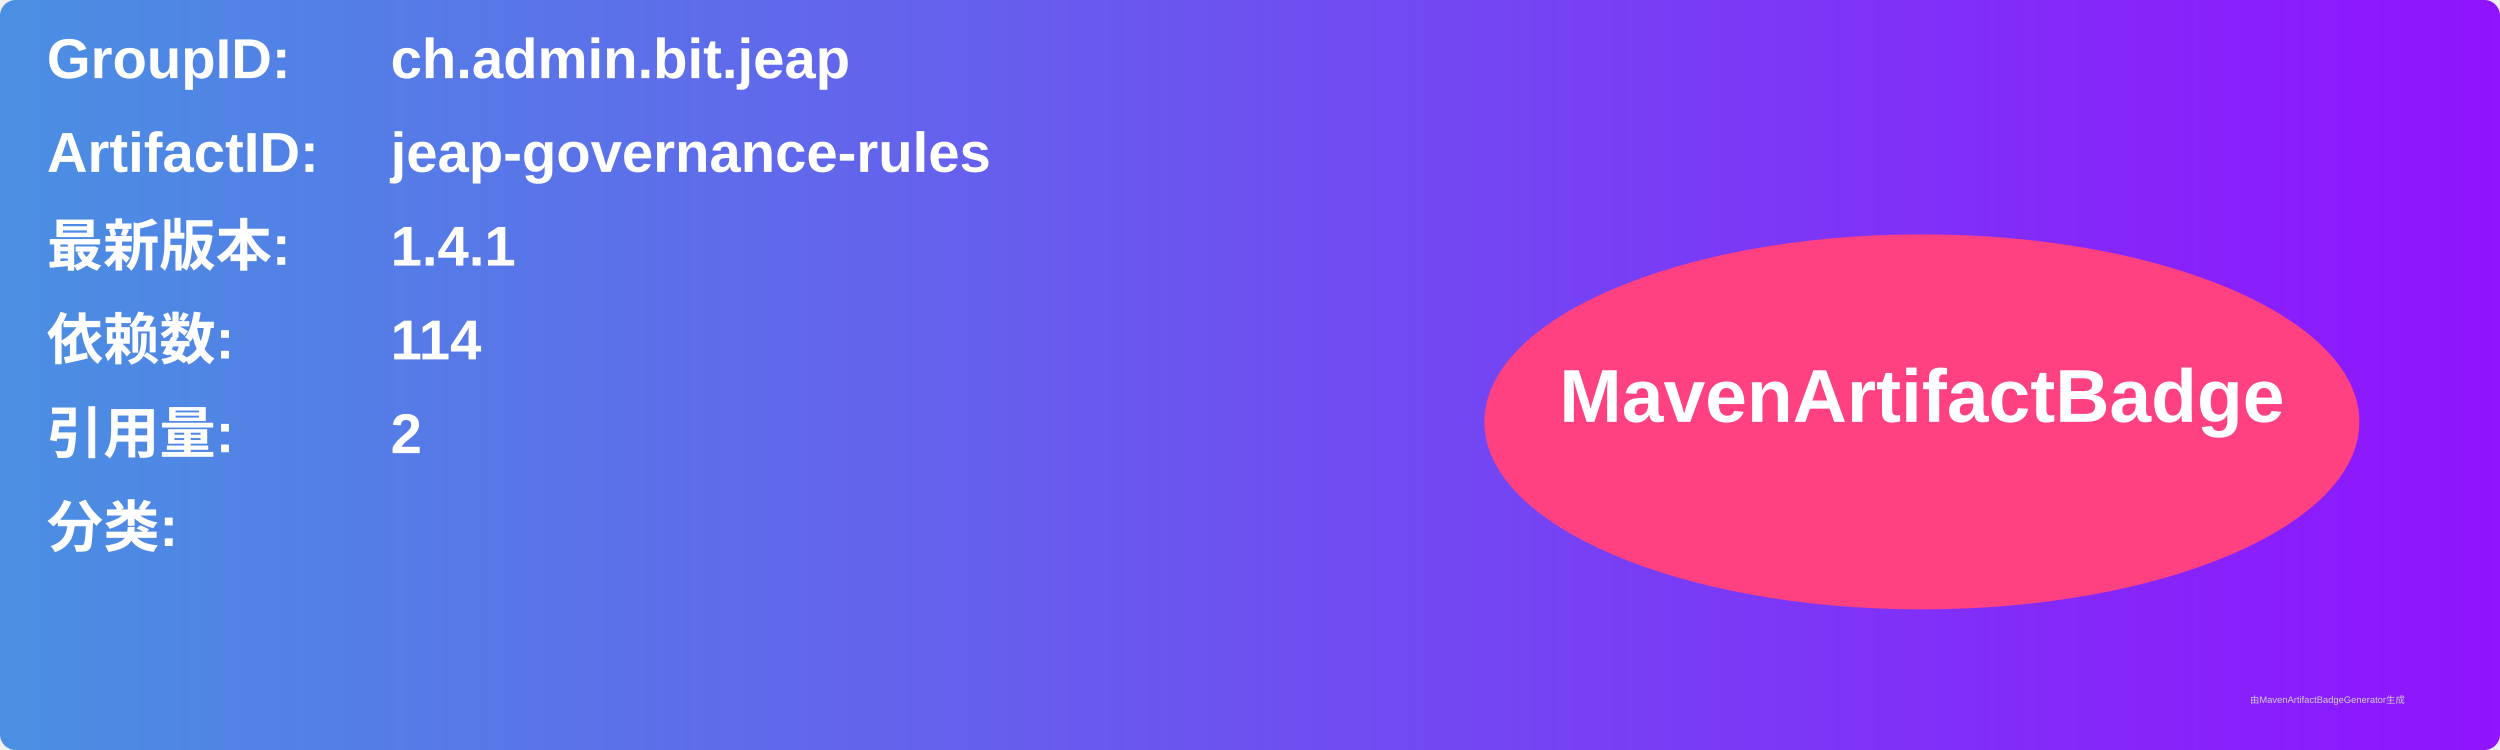
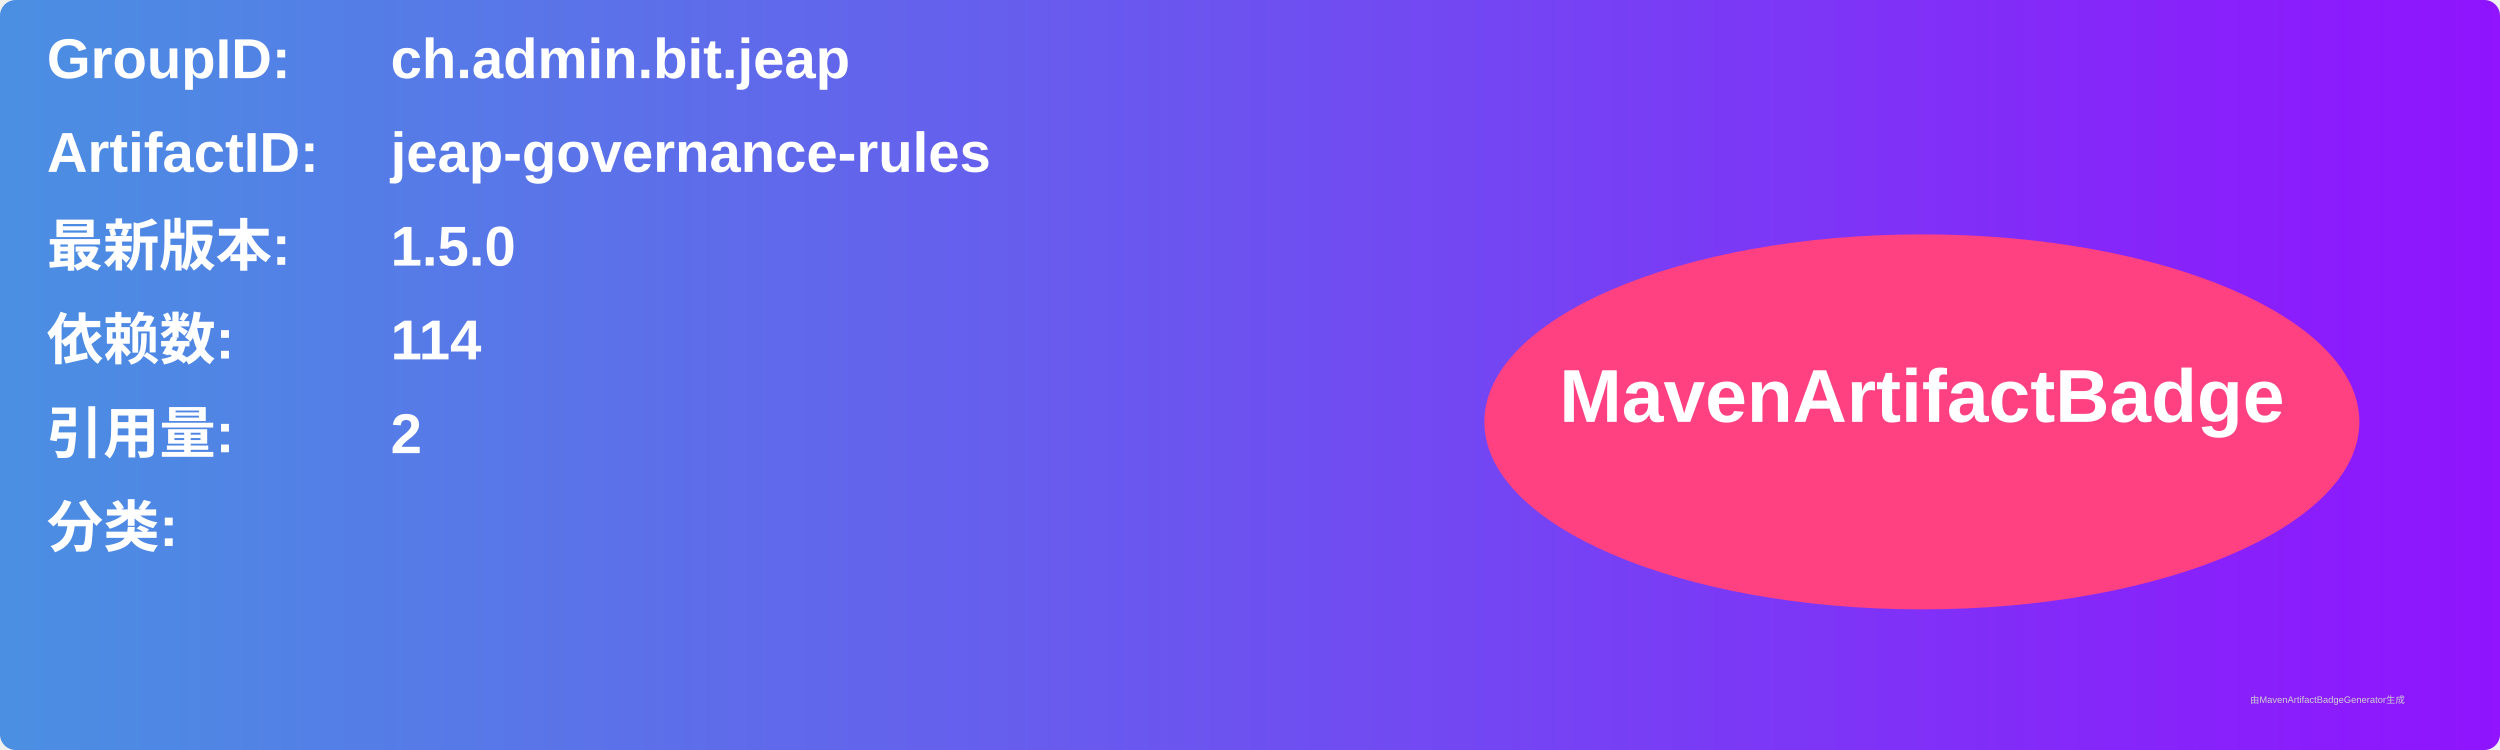
<svg xmlns="http://www.w3.org/2000/svg" width="800" height="240" viewBox="0 0 800 240">
  <linearGradient id="grad" x1="0%" y1="0%" x2="100%" y2="0%">
    <stop offset="0%" stop-color="#4a90e2" />
    <stop offset="100%" stop-color="#9013fe" />
  </linearGradient>
  <rect width="100%" height="100%" rx="5" ry="5" fill="url(#grad)" />
  <g transform="translate(15, 15)">
    <text x="0" y="10" font-family="Arial" font-size="18" fill="white" font-weight="bold" width="260">GroupID:</text>
    <text x="110" y="10" font-family="Arial" font-size="18" fill="white" font-weight="bold" width="460">ch.admin.bit.jeap</text>
    <text x="0" y="40" font-family="Arial" font-size="18" fill="white" font-weight="bold" width="260">ArtifactID:</text>
    <text x="110" y="40" font-family="Arial" font-size="18" fill="white" font-weight="bold" width="460">jeap-governance-rules</text>
    <text x="0" y="70" font-family="Arial" font-size="18" fill="white" font-weight="bold">最新版本:</text>
    <text x="110" y="70" font-family="Arial" font-size="18" fill="white" font-weight="bold">
-       <tspan font-weight="bold">1.4.1</tspan>
+       <tspan font-weight="bold">1.5.0</tspan>
    </text>
    <text x="0" y="100" font-family="Arial" font-size="18" fill="white" font-weight="bold">依赖数: </text>
    <text x="110" y="100" font-family="Arial" font-size="18" fill="white">
      <tspan font-weight="bold">114</tspan>
    </text>
    <text x="0" y="130" font-family="Arial" font-size="18" fill="white" font-weight="bold">引用量: </text>
    <text x="110" y="130" font-family="Arial" font-size="18" fill="white">
      <tspan font-weight="bold">2</tspan>
    </text>
    <text x="0" y="160" font-family="Arial" font-size="18" fill="white" font-weight="bold">分类:</text>
    <text x="10" y="190" font-family="Arial" font-size="10" fill="white">
      <tspan font-weight="bold" />
    </text>
    <ellipse cx="600" cy="120" rx="140" ry="60" fill="#ff4081" />
    <text x="600" y="120" text-anchor="middle" font-family="Arial" font-size="24" fill="white" font-weight="bold">MavenArtifactBadge</text>
  </g>
  <text x="720" y="225" font-family="Arial" font-size="3" fill="#d0d0d0">由MavenArtifactBadgeGenerator生成</text>
</svg>
